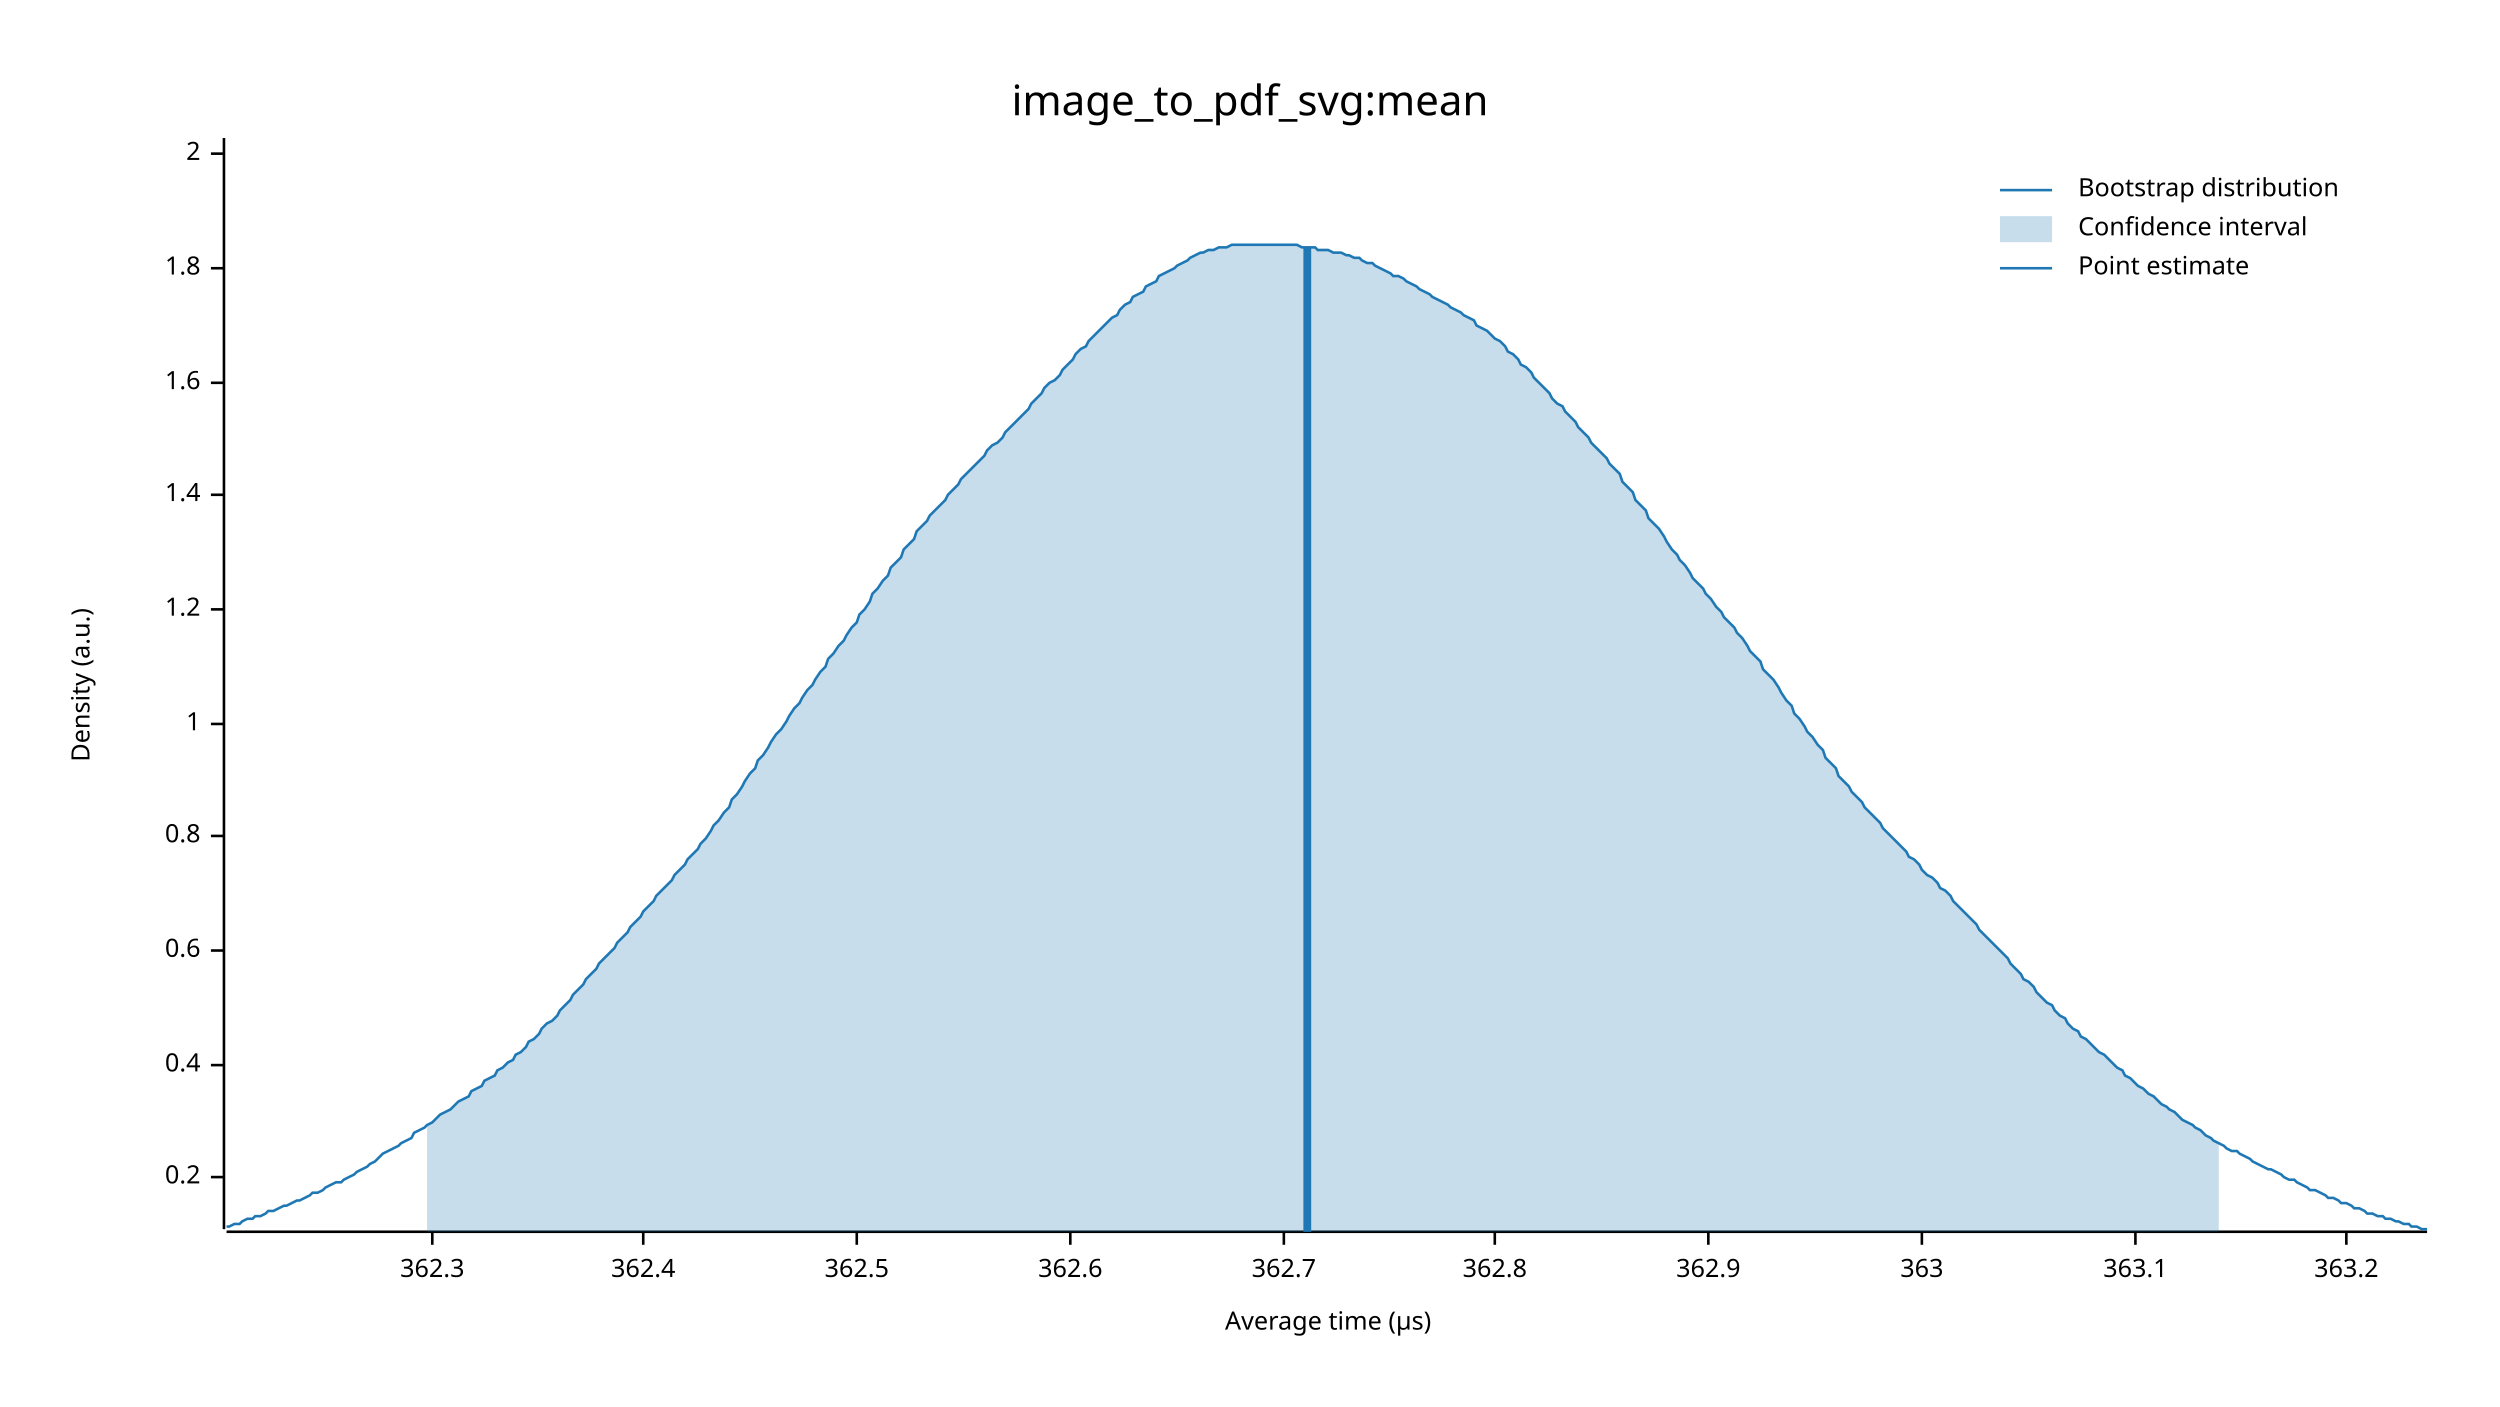
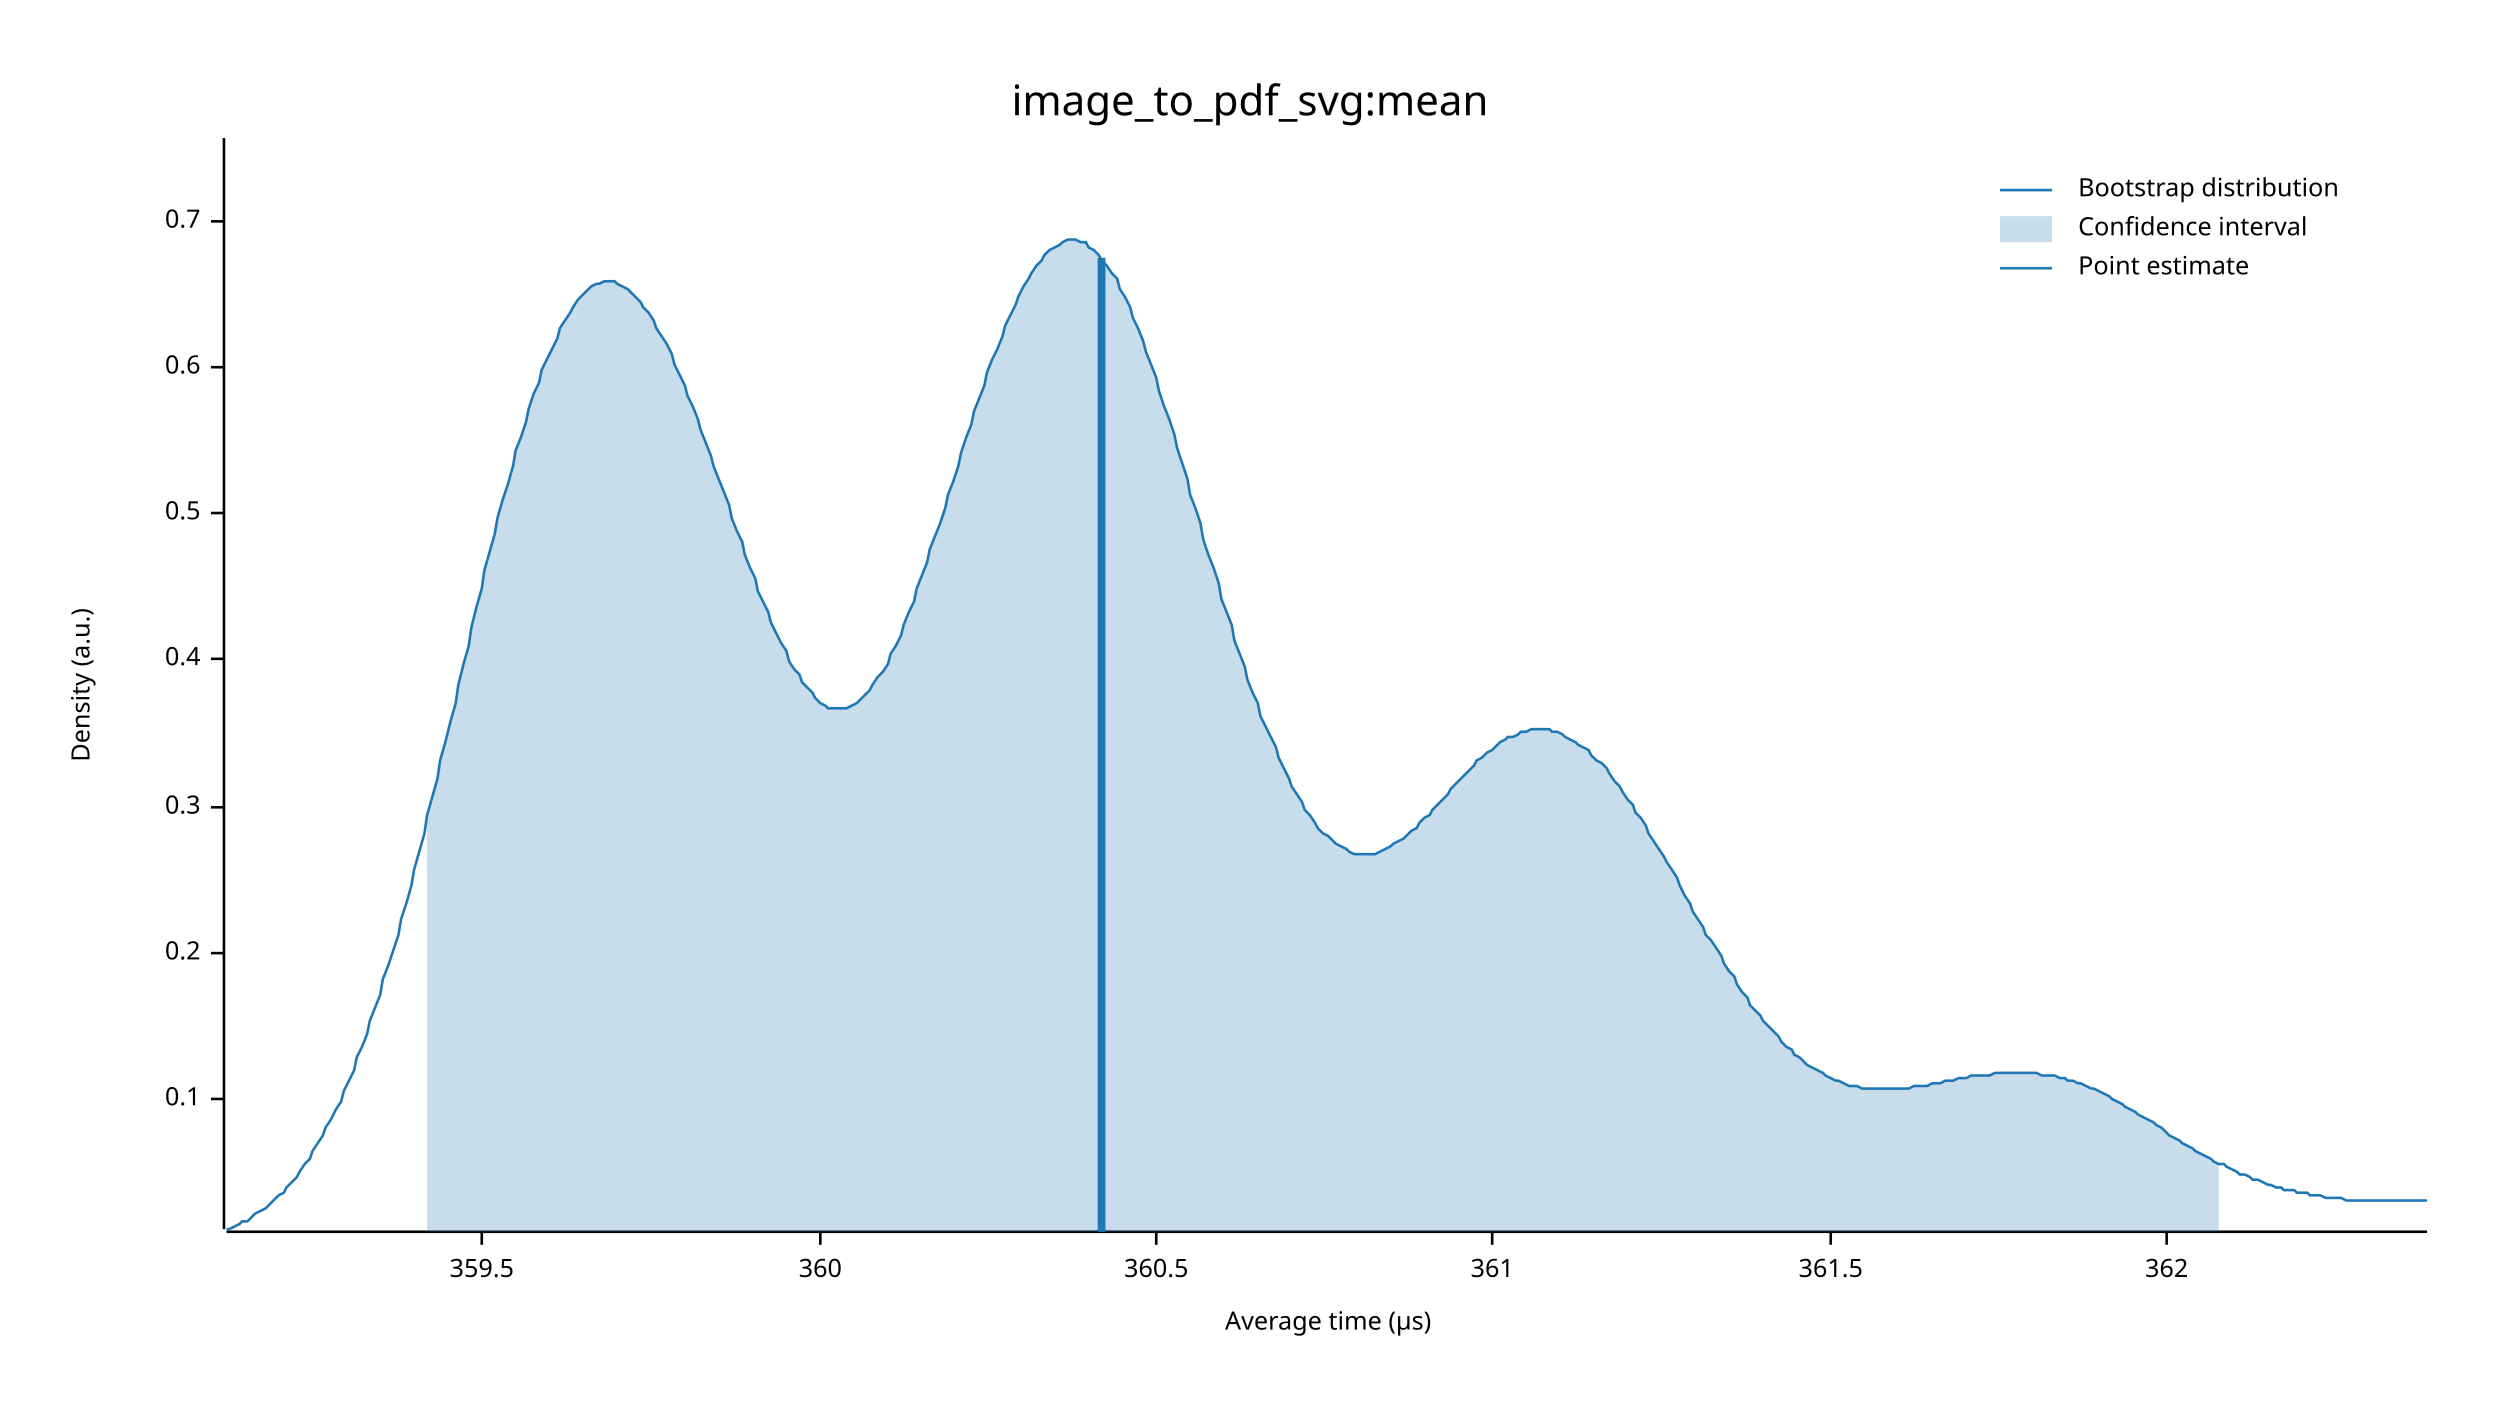
<svg xmlns="http://www.w3.org/2000/svg" width="960" height="540" viewBox="0 0 960 540">
  <text x="480" y="32" dy="0.76em" text-anchor="middle" font-family="sans-serif" font-size="16.129" opacity="1" fill="#000000">
image_to_pdf_svg:mean
</text>
  <text x="27" y="263" dy="0.76em" text-anchor="middle" font-family="sans-serif" font-size="9.677" opacity="1" fill="#000000" transform="rotate(270, 27, 263)">
Density (a.u.)
</text>
  <text x="510" y="513" dy="-0.5ex" text-anchor="middle" font-family="sans-serif" font-size="9.677" opacity="1" fill="#000000">
Average time (µs)
</text>
  <polyline fill="none" opacity="1" stroke="#000000" stroke-width="1" points="86,53 86,472 " />
-   <text x="77" y="452" dy="0.5ex" text-anchor="end" font-family="sans-serif" font-size="9.677" opacity="1" fill="#000000">
+   <text x="77" y="422" dy="0.5ex" text-anchor="end" font-family="sans-serif" font-size="9.677" opacity="1" fill="#000000">
+ 0.1
+ </text>
+   <polyline fill="none" opacity="1" stroke="#000000" stroke-width="1" points="81,422 86,422 " />
+   <text x="77" y="366" dy="0.5ex" text-anchor="end" font-family="sans-serif" font-size="9.677" opacity="1" fill="#000000">
0.2
</text>
-   <polyline fill="none" opacity="1" stroke="#000000" stroke-width="1" points="81,452 86,452 " />
-   <text x="77" y="409" dy="0.5ex" text-anchor="end" font-family="sans-serif" font-size="9.677" opacity="1" fill="#000000">
+   <polyline fill="none" opacity="1" stroke="#000000" stroke-width="1" points="81,366 86,366 " />
+   <text x="77" y="310" dy="0.5ex" text-anchor="end" font-family="sans-serif" font-size="9.677" opacity="1" fill="#000000">
+ 0.3
+ </text>
+   <polyline fill="none" opacity="1" stroke="#000000" stroke-width="1" points="81,310 86,310 " />
+   <text x="77" y="253" dy="0.5ex" text-anchor="end" font-family="sans-serif" font-size="9.677" opacity="1" fill="#000000">
0.4
</text>
-   <polyline fill="none" opacity="1" stroke="#000000" stroke-width="1" points="81,409 86,409 " />
-   <text x="77" y="365" dy="0.5ex" text-anchor="end" font-family="sans-serif" font-size="9.677" opacity="1" fill="#000000">
+   <polyline fill="none" opacity="1" stroke="#000000" stroke-width="1" points="81,253 86,253 " />
+   <text x="77" y="197" dy="0.5ex" text-anchor="end" font-family="sans-serif" font-size="9.677" opacity="1" fill="#000000">
+ 0.5
+ </text>
+   <polyline fill="none" opacity="1" stroke="#000000" stroke-width="1" points="81,197 86,197 " />
+   <text x="77" y="141" dy="0.5ex" text-anchor="end" font-family="sans-serif" font-size="9.677" opacity="1" fill="#000000">
0.6
</text>
-   <polyline fill="none" opacity="1" stroke="#000000" stroke-width="1" points="81,365 86,365 " />
-   <text x="77" y="321" dy="0.5ex" text-anchor="end" font-family="sans-serif" font-size="9.677" opacity="1" fill="#000000">
- 0.8
+   <polyline fill="none" opacity="1" stroke="#000000" stroke-width="1" points="81,141 86,141 " />
+   <text x="77" y="85" dy="0.5ex" text-anchor="end" font-family="sans-serif" font-size="9.677" opacity="1" fill="#000000">
+ 0.7
</text>
-   <polyline fill="none" opacity="1" stroke="#000000" stroke-width="1" points="81,321 86,321 " />
-   <text x="77" y="278" dy="0.5ex" text-anchor="end" font-family="sans-serif" font-size="9.677" opacity="1" fill="#000000">
- 1
+   <polyline fill="none" opacity="1" stroke="#000000" stroke-width="1" points="81,85 86,85 " />
+   <polyline fill="none" opacity="1" stroke="#000000" stroke-width="1" points="87,473 932,473 " />
+   <text x="185" y="483" dy="0.76em" text-anchor="middle" font-family="sans-serif" font-size="9.677" opacity="1" fill="#000000">
+ 359.5
</text>
-   <polyline fill="none" opacity="1" stroke="#000000" stroke-width="1" points="81,278 86,278 " />
-   <text x="77" y="234" dy="0.5ex" text-anchor="end" font-family="sans-serif" font-size="9.677" opacity="1" fill="#000000">
- 1.2
+   <polyline fill="none" opacity="1" stroke="#000000" stroke-width="1" points="185,473 185,478 " />
+   <text x="315" y="483" dy="0.76em" text-anchor="middle" font-family="sans-serif" font-size="9.677" opacity="1" fill="#000000">
+ 360
</text>
-   <polyline fill="none" opacity="1" stroke="#000000" stroke-width="1" points="81,234 86,234 " />
-   <text x="77" y="190" dy="0.5ex" text-anchor="end" font-family="sans-serif" font-size="9.677" opacity="1" fill="#000000">
- 1.4
+   <polyline fill="none" opacity="1" stroke="#000000" stroke-width="1" points="315,473 315,478 " />
+   <text x="444" y="483" dy="0.76em" text-anchor="middle" font-family="sans-serif" font-size="9.677" opacity="1" fill="#000000">
+ 360.5
</text>
-   <polyline fill="none" opacity="1" stroke="#000000" stroke-width="1" points="81,190 86,190 " />
-   <text x="77" y="147" dy="0.5ex" text-anchor="end" font-family="sans-serif" font-size="9.677" opacity="1" fill="#000000">
- 1.6
+   <polyline fill="none" opacity="1" stroke="#000000" stroke-width="1" points="444,473 444,478 " />
+   <text x="573" y="483" dy="0.76em" text-anchor="middle" font-family="sans-serif" font-size="9.677" opacity="1" fill="#000000">
+ 361
</text>
-   <polyline fill="none" opacity="1" stroke="#000000" stroke-width="1" points="81,147 86,147 " />
-   <text x="77" y="103" dy="0.5ex" text-anchor="end" font-family="sans-serif" font-size="9.677" opacity="1" fill="#000000">
- 1.8
+   <polyline fill="none" opacity="1" stroke="#000000" stroke-width="1" points="573,473 573,478 " />
+   <text x="703" y="483" dy="0.76em" text-anchor="middle" font-family="sans-serif" font-size="9.677" opacity="1" fill="#000000">
+ 361.5
</text>
-   <polyline fill="none" opacity="1" stroke="#000000" stroke-width="1" points="81,103 86,103 " />
-   <text x="77" y="59" dy="0.5ex" text-anchor="end" font-family="sans-serif" font-size="9.677" opacity="1" fill="#000000">
- 2
+   <polyline fill="none" opacity="1" stroke="#000000" stroke-width="1" points="703,473 703,478 " />
+   <text x="832" y="483" dy="0.76em" text-anchor="middle" font-family="sans-serif" font-size="9.677" opacity="1" fill="#000000">
+ 362
</text>
-   <polyline fill="none" opacity="1" stroke="#000000" stroke-width="1" points="81,59 86,59 " />
-   <polyline fill="none" opacity="1" stroke="#000000" stroke-width="1" points="87,473 932,473 " />
-   <text x="166" y="483" dy="0.76em" text-anchor="middle" font-family="sans-serif" font-size="9.677" opacity="1" fill="#000000">
- 362.3
- </text>
-   <polyline fill="none" opacity="1" stroke="#000000" stroke-width="1" points="166,473 166,478 " />
-   <text x="247" y="483" dy="0.76em" text-anchor="middle" font-family="sans-serif" font-size="9.677" opacity="1" fill="#000000">
- 362.4
- </text>
-   <polyline fill="none" opacity="1" stroke="#000000" stroke-width="1" points="247,473 247,478 " />
-   <text x="329" y="483" dy="0.76em" text-anchor="middle" font-family="sans-serif" font-size="9.677" opacity="1" fill="#000000">
- 362.5
- </text>
-   <polyline fill="none" opacity="1" stroke="#000000" stroke-width="1" points="329,473 329,478 " />
-   <text x="411" y="483" dy="0.76em" text-anchor="middle" font-family="sans-serif" font-size="9.677" opacity="1" fill="#000000">
- 362.6
- </text>
-   <polyline fill="none" opacity="1" stroke="#000000" stroke-width="1" points="411,473 411,478 " />
-   <text x="493" y="483" dy="0.76em" text-anchor="middle" font-family="sans-serif" font-size="9.677" opacity="1" fill="#000000">
- 362.7
- </text>
-   <polyline fill="none" opacity="1" stroke="#000000" stroke-width="1" points="493,473 493,478 " />
-   <text x="574" y="483" dy="0.76em" text-anchor="middle" font-family="sans-serif" font-size="9.677" opacity="1" fill="#000000">
- 362.8
- </text>
-   <polyline fill="none" opacity="1" stroke="#000000" stroke-width="1" points="574,473 574,478 " />
-   <text x="656" y="483" dy="0.76em" text-anchor="middle" font-family="sans-serif" font-size="9.677" opacity="1" fill="#000000">
- 362.9
- </text>
-   <polyline fill="none" opacity="1" stroke="#000000" stroke-width="1" points="656,473 656,478 " />
-   <text x="738" y="483" dy="0.76em" text-anchor="middle" font-family="sans-serif" font-size="9.677" opacity="1" fill="#000000">
- 363
- </text>
-   <polyline fill="none" opacity="1" stroke="#000000" stroke-width="1" points="738,473 738,478 " />
-   <text x="820" y="483" dy="0.76em" text-anchor="middle" font-family="sans-serif" font-size="9.677" opacity="1" fill="#000000">
- 363.1
- </text>
-   <polyline fill="none" opacity="1" stroke="#000000" stroke-width="1" points="820,473 820,478 " />
-   <text x="901" y="483" dy="0.76em" text-anchor="middle" font-family="sans-serif" font-size="9.677" opacity="1" fill="#000000">
- 363.2
- </text>
-   <polyline fill="none" opacity="1" stroke="#000000" stroke-width="1" points="901,473 901,478 " />
-   <polyline fill="none" opacity="1" stroke="#1F78B4" stroke-width="1" points="87,471 88,471 90,470 92,470 93,469 95,468 97,468 98,467 100,467 102,466 103,465 105,465 107,464 109,463 110,463 112,462 114,461 115,461 117,460 119,459 120,458 122,458 124,457 125,456 127,455 129,454 131,454 132,453 134,452 136,451 137,450 139,449 141,448 142,447 144,446 146,444 147,443 149,442 151,441 153,440 154,439 156,438 158,437 159,435 161,434 163,433 164,432 166,431 168,429 169,428 171,427 173,426 175,424 176,423 178,422 180,421 181,419 183,418 185,417 186,415 188,414 190,413 191,411 193,410 195,408 197,407 198,405 200,404 202,402 203,400 205,399 207,397 208,395 210,393 212,392 214,390 215,388 217,386 219,384 220,382 222,380 224,378 225,376 227,374 229,372 230,370 232,368 234,366 236,364 237,362 239,360 241,358 242,356 244,354 246,352 247,350 249,348 251,346 252,344 254,342 256,340 258,338 259,336 261,334 263,332 264,330 266,328 268,326 269,324 271,322 273,319 274,317 276,315 278,312 280,310 281,307 283,305 285,302 286,300 288,297 290,295 291,292 293,290 295,287 296,285 298,282 300,280 302,277 303,275 305,272 307,270 308,268 310,265 312,263 313,261 315,258 317,256 318,253 320,251 322,248 324,246 325,244 327,241 329,239 330,236 332,234 334,231 335,228 337,226 339,223 341,221 342,218 344,216 346,214 347,211 349,209 351,207 352,204 354,202 356,200 357,198 359,196 361,194 363,192 364,190 366,188 368,186 369,184 371,182 373,180 374,179 376,177 378,175 379,173 381,171 383,170 385,168 386,166 388,164 390,162 391,161 393,159 395,157 396,155 398,153 400,151 401,149 403,147 405,146 407,144 408,142 410,140 412,138 413,136 415,134 417,133 418,131 420,129 422,127 423,126 425,124 427,122 429,121 430,119 432,117 434,116 435,114 437,113 439,112 440,110 442,109 444,108 445,106 447,105 449,104 451,103 452,102 454,101 456,100 457,99 459,98 461,97 462,97 464,96 466,96 468,95 469,95 471,95 473,94 474,94 476,94 478,94 479,94 481,94 483,94 484,94 486,94 488,94 490,94 491,94 493,94 495,94 496,94 498,94 500,95 501,95 503,95 505,95 506,96 508,96 510,96 512,97 513,97 515,97 517,98 518,98 520,99 522,99 523,100 525,101 527,101 528,102 530,103 532,104 534,105 535,106 537,106 539,107 540,108 542,109 544,110 545,111 547,112 549,113 550,114 552,115 554,116 556,117 557,118 559,119 561,120 562,121 564,122 566,123 567,125 569,126 571,127 573,129 574,130 576,131 578,133 579,135 581,136 583,138 584,140 586,141 588,143 589,145 591,147 593,149 595,151 596,153 598,155 600,156 601,158 603,160 605,162 606,164 608,166 610,168 611,170 613,172 615,174 617,176 618,178 620,180 622,182 623,185 625,187 627,189 628,192 630,194 632,196 633,199 635,201 637,203 639,206 640,208 642,211 644,213 645,215 647,217 649,220 650,222 652,224 654,226 655,228 657,230 659,233 661,235 662,237 664,239 666,241 667,243 669,245 671,248 672,250 674,252 676,254 677,257 679,259 681,261 683,264 684,266 686,269 688,271 689,274 691,276 693,279 694,281 696,283 698,286 700,288 701,291 703,293 705,295 706,298 708,300 710,302 711,304 713,306 715,308 716,310 718,312 720,314 722,316 723,318 725,320 727,322 728,323 730,325 732,327 733,329 735,330 737,332 738,334 740,336 742,337 744,339 745,341 747,342 749,344 750,346 752,348 754,350 755,351 757,353 759,355 760,357 762,359 764,361 766,363 767,364 769,366 771,368 772,370 774,372 776,374 777,376 779,377 781,379 782,381 784,383 786,385 788,386 789,388 791,390 793,391 794,393 796,395 798,396 799,398 801,399 803,401 804,402 806,404 808,405 810,407 811,408 813,410 815,411 816,413 818,414 820,416 821,417 823,418 825,420 827,421 828,422 830,424 832,425 833,426 835,427 837,429 838,430 840,431 842,432 843,433 845,434 847,436 849,437 850,438 852,439 854,440 855,441 857,442 859,442 860,443 862,444 864,445 865,446 867,447 869,448 871,449 872,449 874,450 876,451 877,452 879,453 881,453 882,454 884,455 886,456 887,457 889,457 891,458 893,459 894,460 896,460 898,461 899,462 901,462 903,463 904,464 906,464 908,465 909,466 911,466 913,467 915,467 916,468 918,468 920,469 921,469 923,470 925,470 926,471 928,471 930,472 932,472 " />
-   <polygon opacity="0.25" fill="#1F78B4" points="164,432 166,431 168,429 169,428 171,427 173,426 175,424 176,423 178,422 180,421 181,419 183,418 185,417 186,415 188,414 190,413 191,411 193,410 195,408 197,407 198,405 200,404 202,402 203,400 205,399 207,397 208,395 210,393 212,392 214,390 215,388 217,386 219,384 220,382 222,380 224,378 225,376 227,374 229,372 230,370 232,368 234,366 236,364 237,362 239,360 241,358 242,356 244,354 246,352 247,350 249,348 251,346 252,344 254,342 256,340 258,338 259,336 261,334 263,332 264,330 266,328 268,326 269,324 271,322 273,319 274,317 276,315 278,312 280,310 281,307 283,305 285,302 286,300 288,297 290,295 291,292 293,290 295,287 296,285 298,282 300,280 302,277 303,275 305,272 307,270 308,268 310,265 312,263 313,261 315,258 317,256 318,253 320,251 322,248 324,246 325,244 327,241 329,239 330,236 332,234 334,231 335,228 337,226 339,223 341,221 342,218 344,216 346,214 347,211 349,209 351,207 352,204 354,202 356,200 357,198 359,196 361,194 363,192 364,190 366,188 368,186 369,184 371,182 373,180 374,179 376,177 378,175 379,173 381,171 383,170 385,168 386,166 388,164 390,162 391,161 393,159 395,157 396,155 398,153 400,151 401,149 403,147 405,146 407,144 408,142 410,140 412,138 413,136 415,134 417,133 418,131 420,129 422,127 423,126 425,124 427,122 429,121 430,119 432,117 434,116 435,114 437,113 439,112 440,110 442,109 444,108 445,106 447,105 449,104 451,103 452,102 454,101 456,100 457,99 459,98 461,97 462,97 464,96 466,96 468,95 469,95 471,95 473,94 474,94 476,94 478,94 479,94 481,94 483,94 484,94 486,94 488,94 490,94 491,94 493,94 495,94 496,94 498,94 500,95 501,95 503,95 505,95 506,96 508,96 510,96 512,97 513,97 515,97 517,98 518,98 520,99 522,99 523,100 525,101 527,101 528,102 530,103 532,104 534,105 535,106 537,106 539,107 540,108 542,109 544,110 545,111 547,112 549,113 550,114 552,115 554,116 556,117 557,118 559,119 561,120 562,121 564,122 566,123 567,125 569,126 571,127 573,129 574,130 576,131 578,133 579,135 581,136 583,138 584,140 586,141 588,143 589,145 591,147 593,149 595,151 596,153 598,155 600,156 601,158 603,160 605,162 606,164 608,166 610,168 611,170 613,172 615,174 617,176 618,178 620,180 622,182 623,185 625,187 627,189 628,192 630,194 632,196 633,199 635,201 637,203 639,206 640,208 642,211 644,213 645,215 647,217 649,220 650,222 652,224 654,226 655,228 657,230 659,233 661,235 662,237 664,239 666,241 667,243 669,245 671,248 672,250 674,252 676,254 677,257 679,259 681,261 683,264 684,266 686,269 688,271 689,274 691,276 693,279 694,281 696,283 698,286 700,288 701,291 703,293 705,295 706,298 708,300 710,302 711,304 713,306 715,308 716,310 718,312 720,314 722,316 723,318 725,320 727,322 728,323 730,325 732,327 733,329 735,330 737,332 738,334 740,336 742,337 744,339 745,341 747,342 749,344 750,346 752,348 754,350 755,351 757,353 759,355 760,357 762,359 764,361 766,363 767,364 769,366 771,368 772,370 774,372 776,374 777,376 779,377 781,379 782,381 784,383 786,385 788,386 789,388 791,390 793,391 794,393 796,395 798,396 799,398 801,399 803,401 804,402 806,404 808,405 810,407 811,408 813,410 815,411 816,413 818,414 820,416 821,417 823,418 825,420 827,421 828,422 830,424 832,425 833,426 835,427 837,429 838,430 840,431 842,432 843,433 845,434 847,436 849,437 850,438 852,439 852,473 164,473 " />
-   <polyline fill="none" opacity="1" stroke="#1F78B4" stroke-width="3" points="502,473 502,95 " />
+   <polyline fill="none" opacity="1" stroke="#000000" stroke-width="1" points="832,473 832,478 " />
+   <polyline fill="none" opacity="1" stroke="#1F78B4" stroke-width="1" points="87,472 88,472 90,471 92,470 93,469 95,469 97,467 98,466 100,465 102,464 103,463 105,461 107,459 109,458 110,456 112,454 114,452 115,450 117,447 119,445 120,442 122,439 124,436 125,433 127,430 129,426 131,423 132,419 134,415 136,411 137,406 139,402 141,397 142,392 144,387 146,382 147,376 149,371 151,365 153,359 154,353 156,347 158,340 159,334 161,327 163,320 164,313 166,306 168,299 169,292 171,285 173,277 175,270 176,263 178,255 180,248 181,241 183,233 185,226 186,219 188,212 190,205 191,199 193,192 195,186 197,179 198,173 200,168 202,162 203,157 205,151 207,147 208,142 210,138 212,134 214,130 215,126 217,123 219,120 220,118 222,115 224,113 225,112 227,110 229,109 230,109 232,108 234,108 236,108 237,109 239,110 241,111 242,112 244,114 246,116 247,118 249,120 251,123 252,126 254,129 256,132 258,136 259,140 261,144 263,148 264,152 266,156 268,161 269,165 271,170 273,175 274,179 276,184 278,189 280,194 281,199 283,204 285,208 286,213 288,218 290,222 291,227 293,231 295,235 296,239 298,243 300,247 302,250 303,254 305,257 307,259 308,262 310,264 312,266 313,268 315,270 317,271 318,272 320,272 322,272 324,272 325,272 327,271 329,270 330,269 332,267 334,265 335,263 337,260 339,258 341,255 342,251 344,248 346,244 347,240 349,235 351,231 352,226 354,221 356,216 357,211 359,206 361,201 363,195 364,190 366,185 368,179 369,174 371,168 373,163 374,158 376,153 378,148 379,143 381,138 383,134 385,129 386,125 388,121 390,117 391,114 393,110 395,107 396,105 398,102 400,100 401,98 403,96 405,95 407,94 408,93 410,92 412,92 413,92 415,93 417,93 418,95 420,96 422,98 423,100 425,102 427,105 429,107 430,111 432,114 434,118 435,122 437,126 439,131 440,135 442,140 444,145 445,150 447,156 449,161 451,167 452,172 454,178 456,184 457,190 459,195 461,201 462,207 464,213 466,218 468,224 469,230 471,235 473,240 474,246 476,251 478,256 479,261 481,266 483,270 484,275 486,279 488,283 490,287 491,291 493,295 495,299 496,302 498,305 500,308 501,311 503,313 505,316 506,318 508,320 510,321 512,323 513,324 515,325 517,326 518,327 520,328 522,328 523,328 525,328 527,328 528,328 530,327 532,326 534,325 535,324 537,323 539,322 540,321 542,319 544,318 545,316 547,314 549,313 550,311 552,309 554,307 556,305 557,303 559,301 561,299 562,298 564,296 566,294 567,292 569,291 571,289 573,288 574,287 576,285 578,284 579,283 581,283 583,282 584,281 586,281 588,280 589,280 591,280 593,280 595,280 596,281 598,281 600,282 601,283 603,284 605,285 606,286 608,287 610,288 611,290 613,292 615,293 617,295 618,297 620,300 622,302 623,304 625,307 627,309 628,312 630,314 632,317 633,320 635,323 637,326 639,329 640,331 642,334 644,337 645,340 647,344 649,347 650,350 652,353 654,356 655,359 657,361 659,364 661,367 662,370 664,373 666,375 667,378 669,381 671,383 672,386 674,388 676,390 677,392 679,394 681,396 683,398 684,400 686,402 688,403 689,405 691,406 693,408 694,409 696,410 698,411 700,412 701,413 703,414 705,415 706,415 708,416 710,417 711,417 713,417 715,418 716,418 718,418 720,418 722,418 723,418 725,418 727,418 728,418 730,418 732,418 733,418 735,417 737,417 738,417 740,417 742,416 744,416 745,416 747,415 749,415 750,415 752,414 754,414 755,414 757,413 759,413 760,413 762,413 764,413 766,412 767,412 769,412 771,412 772,412 774,412 776,412 777,412 779,412 781,412 782,412 784,413 786,413 788,413 789,413 791,414 793,414 794,415 796,415 798,416 799,416 801,417 803,418 804,418 806,419 808,420 810,421 811,422 813,423 815,424 816,425 818,426 820,427 821,428 823,429 825,430 827,431 828,432 830,433 832,435 833,436 835,437 837,438 838,439 840,440 842,441 843,442 845,443 847,444 849,445 850,446 852,447 854,447 855,448 857,449 859,450 860,451 862,451 864,452 865,453 867,453 869,454 871,455 872,455 874,456 876,456 877,457 879,457 881,457 882,458 884,458 886,458 887,459 889,459 891,459 893,460 894,460 896,460 898,460 899,460 901,461 903,461 904,461 906,461 908,461 909,461 911,461 913,461 915,461 916,461 918,461 920,461 921,461 923,461 925,461 926,461 928,461 930,461 932,461 " />
+   <polygon opacity="0.25" fill="#1F78B4" points="164,313 166,306 168,299 169,292 171,285 173,277 175,270 176,263 178,255 180,248 181,241 183,233 185,226 186,219 188,212 190,205 191,199 193,192 195,186 197,179 198,173 200,168 202,162 203,157 205,151 207,147 208,142 210,138 212,134 214,130 215,126 217,123 219,120 220,118 222,115 224,113 225,112 227,110 229,109 230,109 232,108 234,108 236,108 237,109 239,110 241,111 242,112 244,114 246,116 247,118 249,120 251,123 252,126 254,129 256,132 258,136 259,140 261,144 263,148 264,152 266,156 268,161 269,165 271,170 273,175 274,179 276,184 278,189 280,194 281,199 283,204 285,208 286,213 288,218 290,222 291,227 293,231 295,235 296,239 298,243 300,247 302,250 303,254 305,257 307,259 308,262 310,264 312,266 313,268 315,270 317,271 318,272 320,272 322,272 324,272 325,272 327,271 329,270 330,269 332,267 334,265 335,263 337,260 339,258 341,255 342,251 344,248 346,244 347,240 349,235 351,231 352,226 354,221 356,216 357,211 359,206 361,201 363,195 364,190 366,185 368,179 369,174 371,168 373,163 374,158 376,153 378,148 379,143 381,138 383,134 385,129 386,125 388,121 390,117 391,114 393,110 395,107 396,105 398,102 400,100 401,98 403,96 405,95 407,94 408,93 410,92 412,92 413,92 415,93 417,93 418,95 420,96 422,98 423,100 425,102 427,105 429,107 430,111 432,114 434,118 435,122 437,126 439,131 440,135 442,140 444,145 445,150 447,156 449,161 451,167 452,172 454,178 456,184 457,190 459,195 461,201 462,207 464,213 466,218 468,224 469,230 471,235 473,240 474,246 476,251 478,256 479,261 481,266 483,270 484,275 486,279 488,283 490,287 491,291 493,295 495,299 496,302 498,305 500,308 501,311 503,313 505,316 506,318 508,320 510,321 512,323 513,324 515,325 517,326 518,327 520,328 522,328 523,328 525,328 527,328 528,328 530,327 532,326 534,325 535,324 537,323 539,322 540,321 542,319 544,318 545,316 547,314 549,313 550,311 552,309 554,307 556,305 557,303 559,301 561,299 562,298 564,296 566,294 567,292 569,291 571,289 573,288 574,287 576,285 578,284 579,283 581,283 583,282 584,281 586,281 588,280 589,280 591,280 593,280 595,280 596,281 598,281 600,282 601,283 603,284 605,285 606,286 608,287 610,288 611,290 613,292 615,293 617,295 618,297 620,300 622,302 623,304 625,307 627,309 628,312 630,314 632,317 633,320 635,323 637,326 639,329 640,331 642,334 644,337 645,340 647,344 649,347 650,350 652,353 654,356 655,359 657,361 659,364 661,367 662,370 664,373 666,375 667,378 669,381 671,383 672,386 674,388 676,390 677,392 679,394 681,396 683,398 684,400 686,402 688,403 689,405 691,406 693,408 694,409 696,410 698,411 700,412 701,413 703,414 705,415 706,415 708,416 710,417 711,417 713,417 715,418 716,418 718,418 720,418 722,418 723,418 725,418 727,418 728,418 730,418 732,418 733,418 735,417 737,417 738,417 740,417 742,416 744,416 745,416 747,415 749,415 750,415 752,414 754,414 755,414 757,413 759,413 760,413 762,413 764,413 766,412 767,412 769,412 771,412 772,412 774,412 776,412 777,412 779,412 781,412 782,412 784,413 786,413 788,413 789,413 791,414 793,414 794,415 796,415 798,416 799,416 801,417 803,418 804,418 806,419 808,420 810,421 811,422 813,423 815,424 816,425 818,426 820,427 821,428 823,429 825,430 827,431 828,432 830,433 832,435 833,436 835,437 837,438 838,439 840,440 842,441 843,442 845,443 847,444 849,445 850,446 852,447 852,473 164,473 " />
+   <polyline fill="none" opacity="1" stroke="#1F78B4" stroke-width="3" points="423,473 423,99 " />
  <text x="798" y="68" dy="0.76em" text-anchor="start" font-family="sans-serif" font-size="9.677" opacity="1" fill="#000000">
Bootstrap distribution
</text>
  <text x="798" y="83" dy="0.76em" text-anchor="start" font-family="sans-serif" font-size="9.677" opacity="1" fill="#000000">
Confidence interval
</text>
  <text x="798" y="98" dy="0.76em" text-anchor="start" font-family="sans-serif" font-size="9.677" opacity="1" fill="#000000">
Point estimate
</text>
  <polyline fill="none" opacity="1" stroke="#1F78B4" stroke-width="1" points="768,73 788,73 " />
  <rect x="768" y="83" width="20" height="10" opacity="0.25" fill="#1F78B4" stroke="none" />
  <polyline fill="none" opacity="1" stroke="#1F78B4" stroke-width="1" points="768,103 788,103 " />
</svg>
